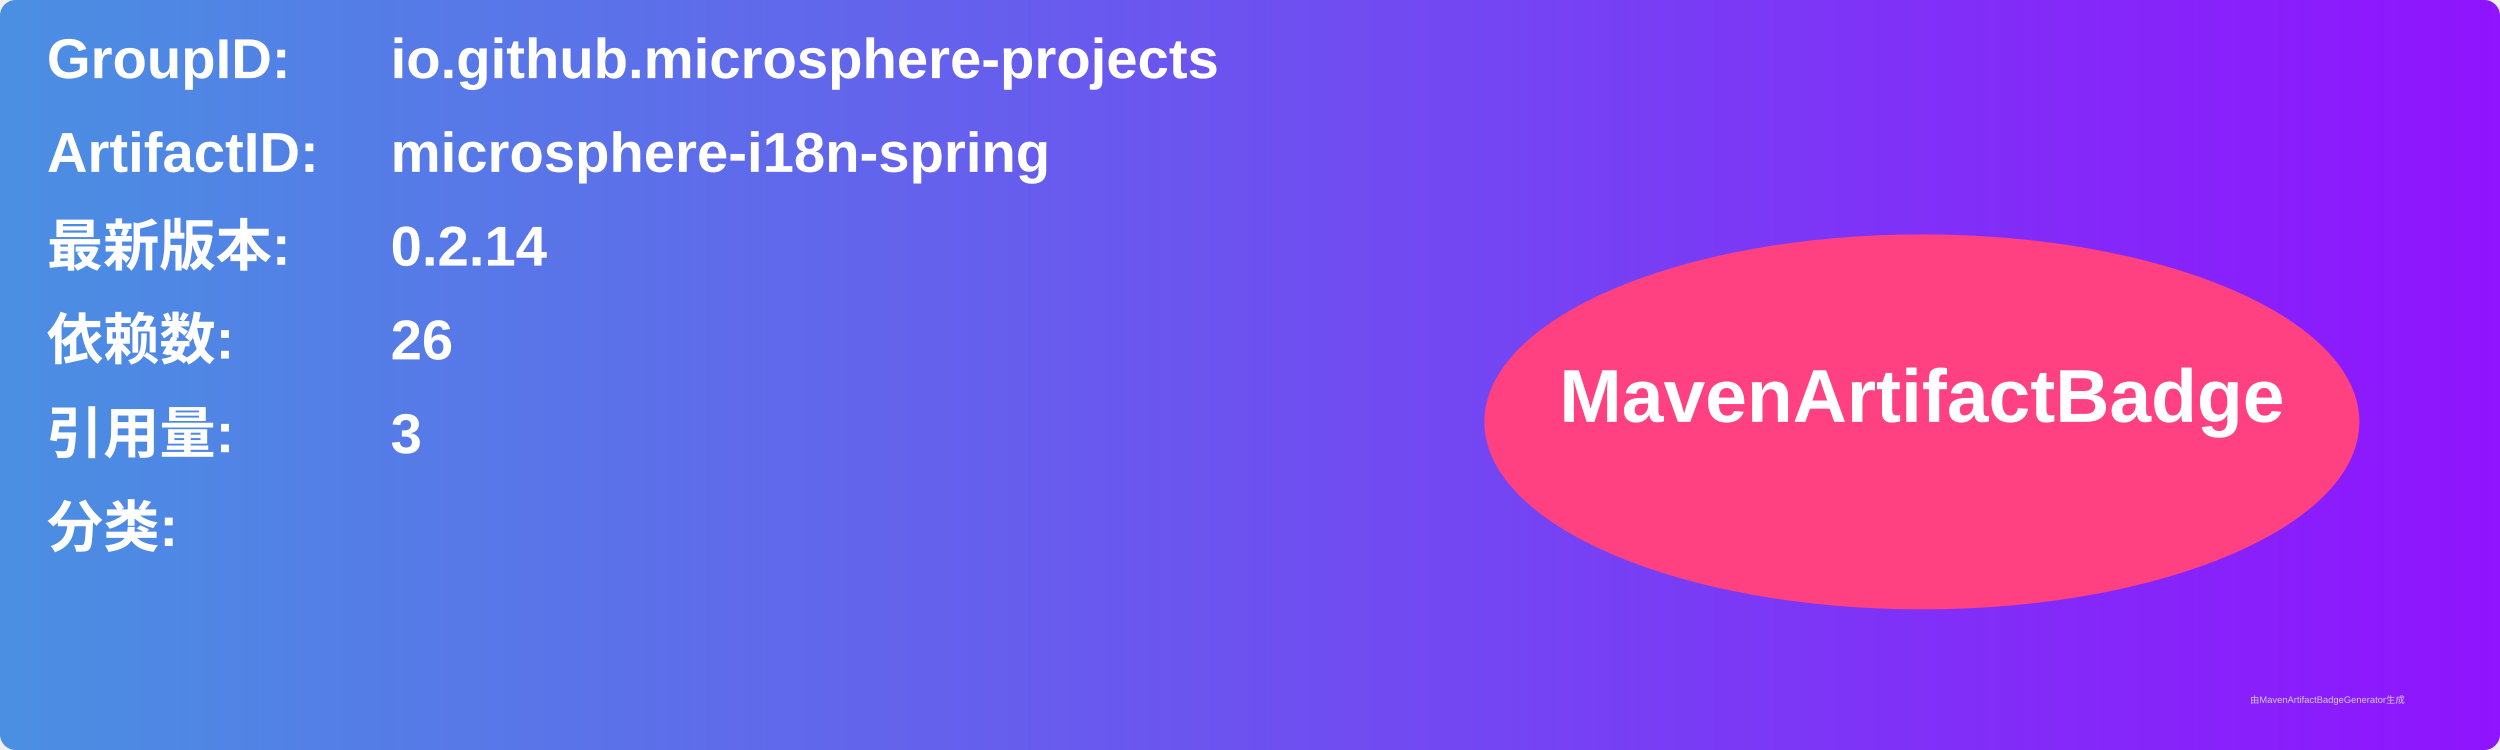
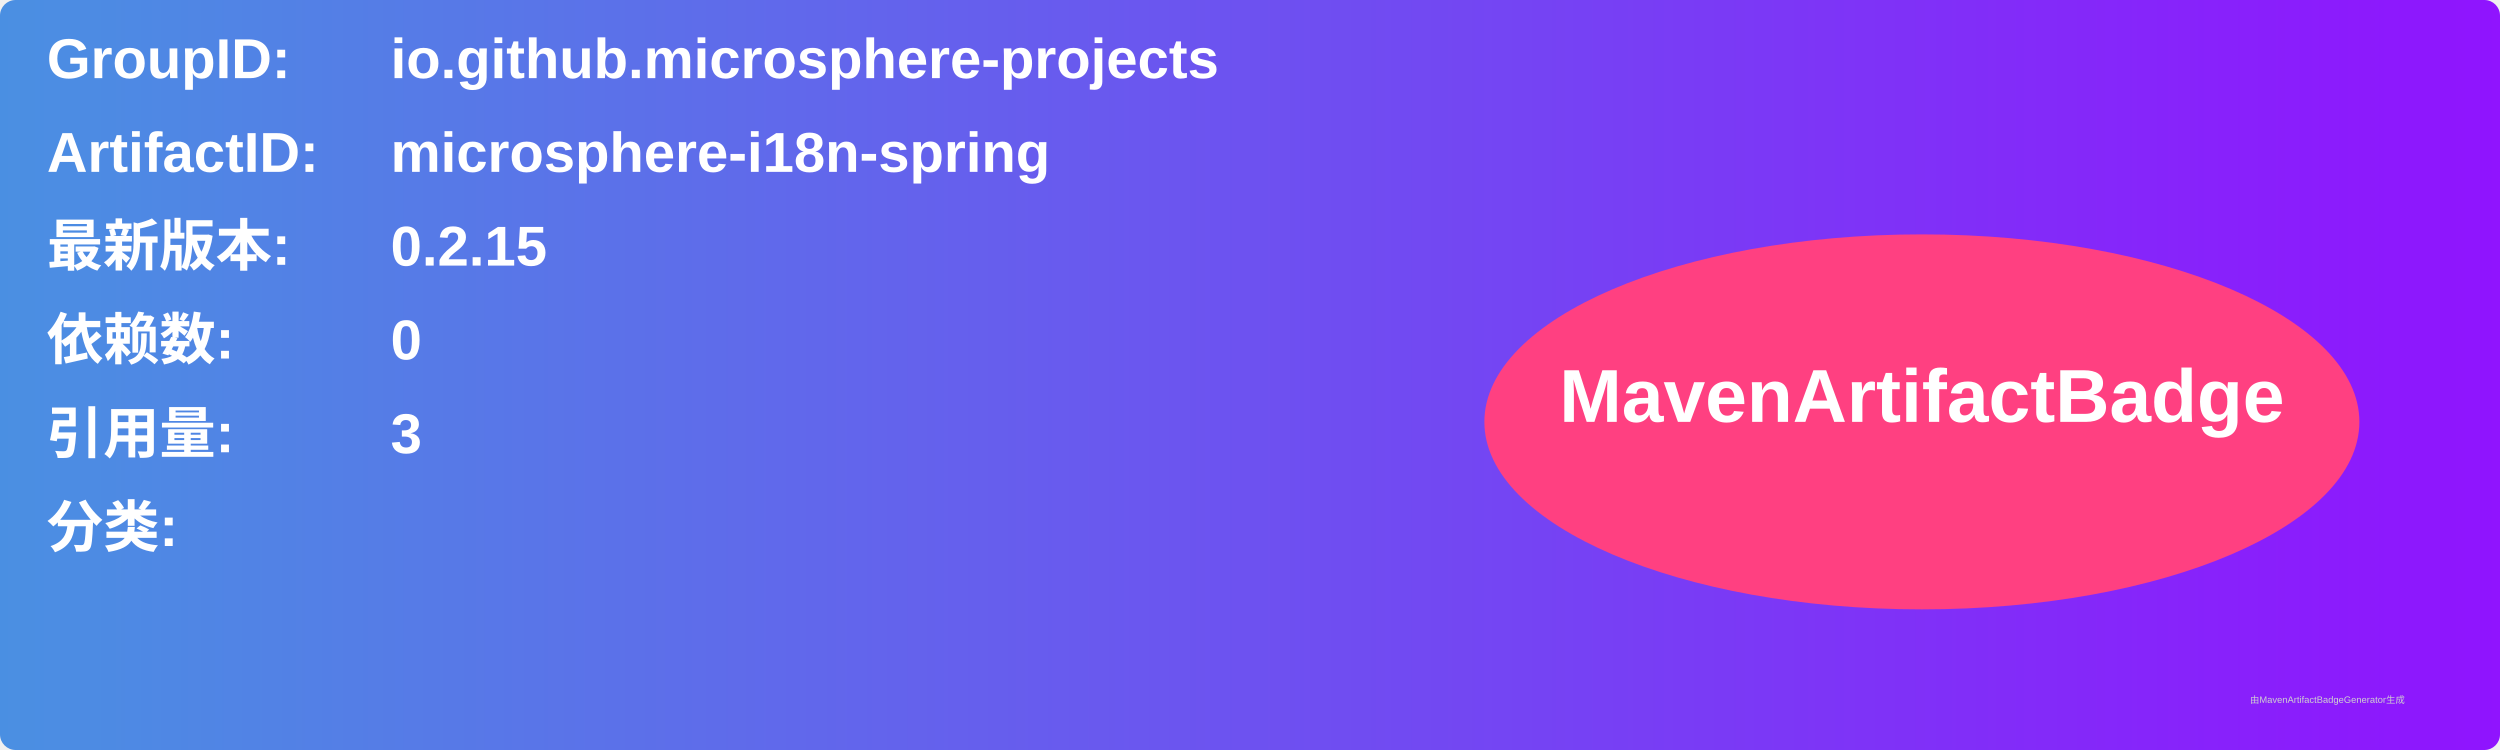
<svg xmlns="http://www.w3.org/2000/svg" width="800" height="240" viewBox="0 0 800 240">
  <linearGradient id="grad" x1="0%" y1="0%" x2="100%" y2="0%">
    <stop offset="0%" stop-color="#4a90e2" />
    <stop offset="100%" stop-color="#9013fe" />
  </linearGradient>
  <rect width="100%" height="100%" rx="5" ry="5" fill="url(#grad)" />
  <g transform="translate(15, 15)">
    <text x="0" y="10" font-family="Arial" font-size="18" fill="white" font-weight="bold" width="260">GroupID:</text>
    <text x="110" y="10" font-family="Arial" font-size="18" fill="white" font-weight="bold" width="460">io.github.microsphere-projects</text>
    <text x="0" y="40" font-family="Arial" font-size="18" fill="white" font-weight="bold" width="260">ArtifactID:</text>
    <text x="110" y="40" font-family="Arial" font-size="18" fill="white" font-weight="bold" width="460">microsphere-i18n-spring</text>
    <text x="0" y="70" font-family="Arial" font-size="18" fill="white" font-weight="bold">最新版本:</text>
    <text x="110" y="70" font-family="Arial" font-size="18" fill="white" font-weight="bold">
-       <tspan font-weight="bold">0.2.14</tspan>
+       <tspan font-weight="bold">0.2.15</tspan>
    </text>
    <text x="0" y="100" font-family="Arial" font-size="18" fill="white" font-weight="bold">依赖数: </text>
    <text x="110" y="100" font-family="Arial" font-size="18" fill="white">
-       <tspan font-weight="bold">26</tspan>
+       <tspan font-weight="bold">0</tspan>
    </text>
    <text x="0" y="130" font-family="Arial" font-size="18" fill="white" font-weight="bold">引用量: </text>
    <text x="110" y="130" font-family="Arial" font-size="18" fill="white">
      <tspan font-weight="bold">3</tspan>
    </text>
    <text x="0" y="160" font-family="Arial" font-size="18" fill="white" font-weight="bold">分类:</text>
    <text x="10" y="190" font-family="Arial" font-size="10" fill="white">
      <tspan font-weight="bold" />
    </text>
    <ellipse cx="600" cy="120" rx="140" ry="60" fill="#ff4081" />
    <text x="600" y="120" text-anchor="middle" font-family="Arial" font-size="24" fill="white" font-weight="bold">MavenArtifactBadge</text>
  </g>
  <text x="720" y="225" font-family="Arial" font-size="3" fill="#d0d0d0">由MavenArtifactBadgeGenerator生成</text>
</svg>
